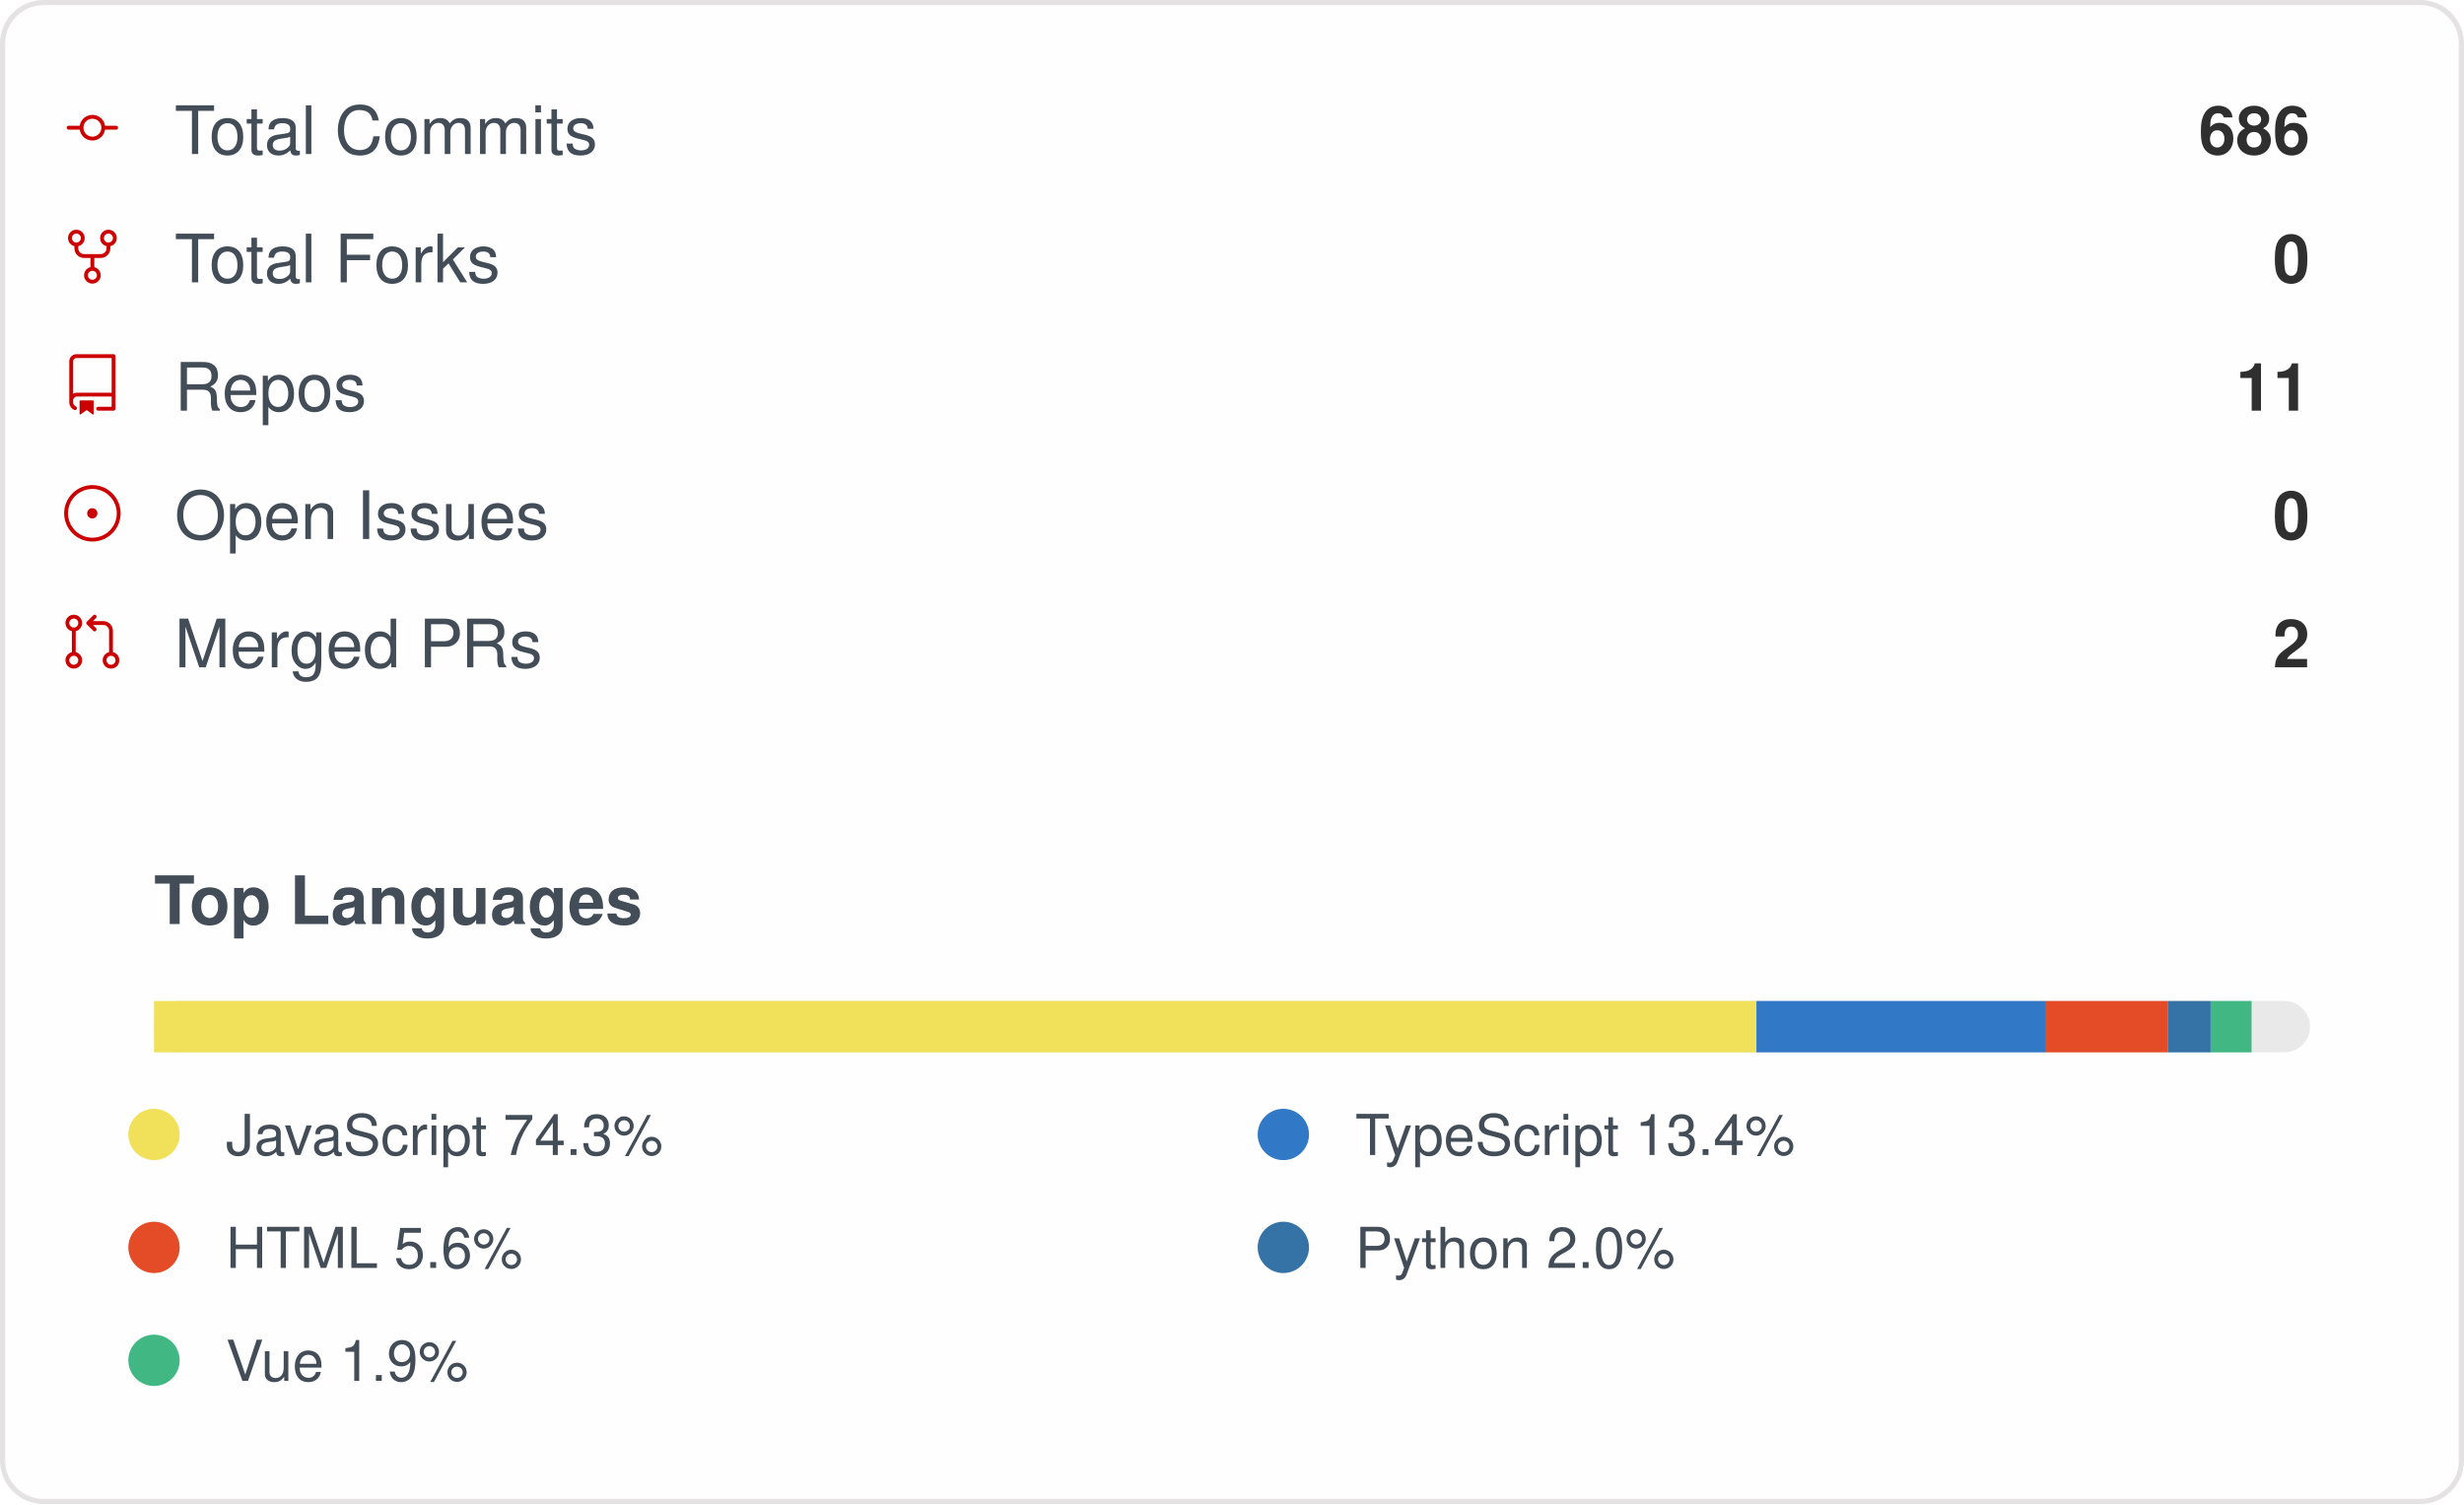
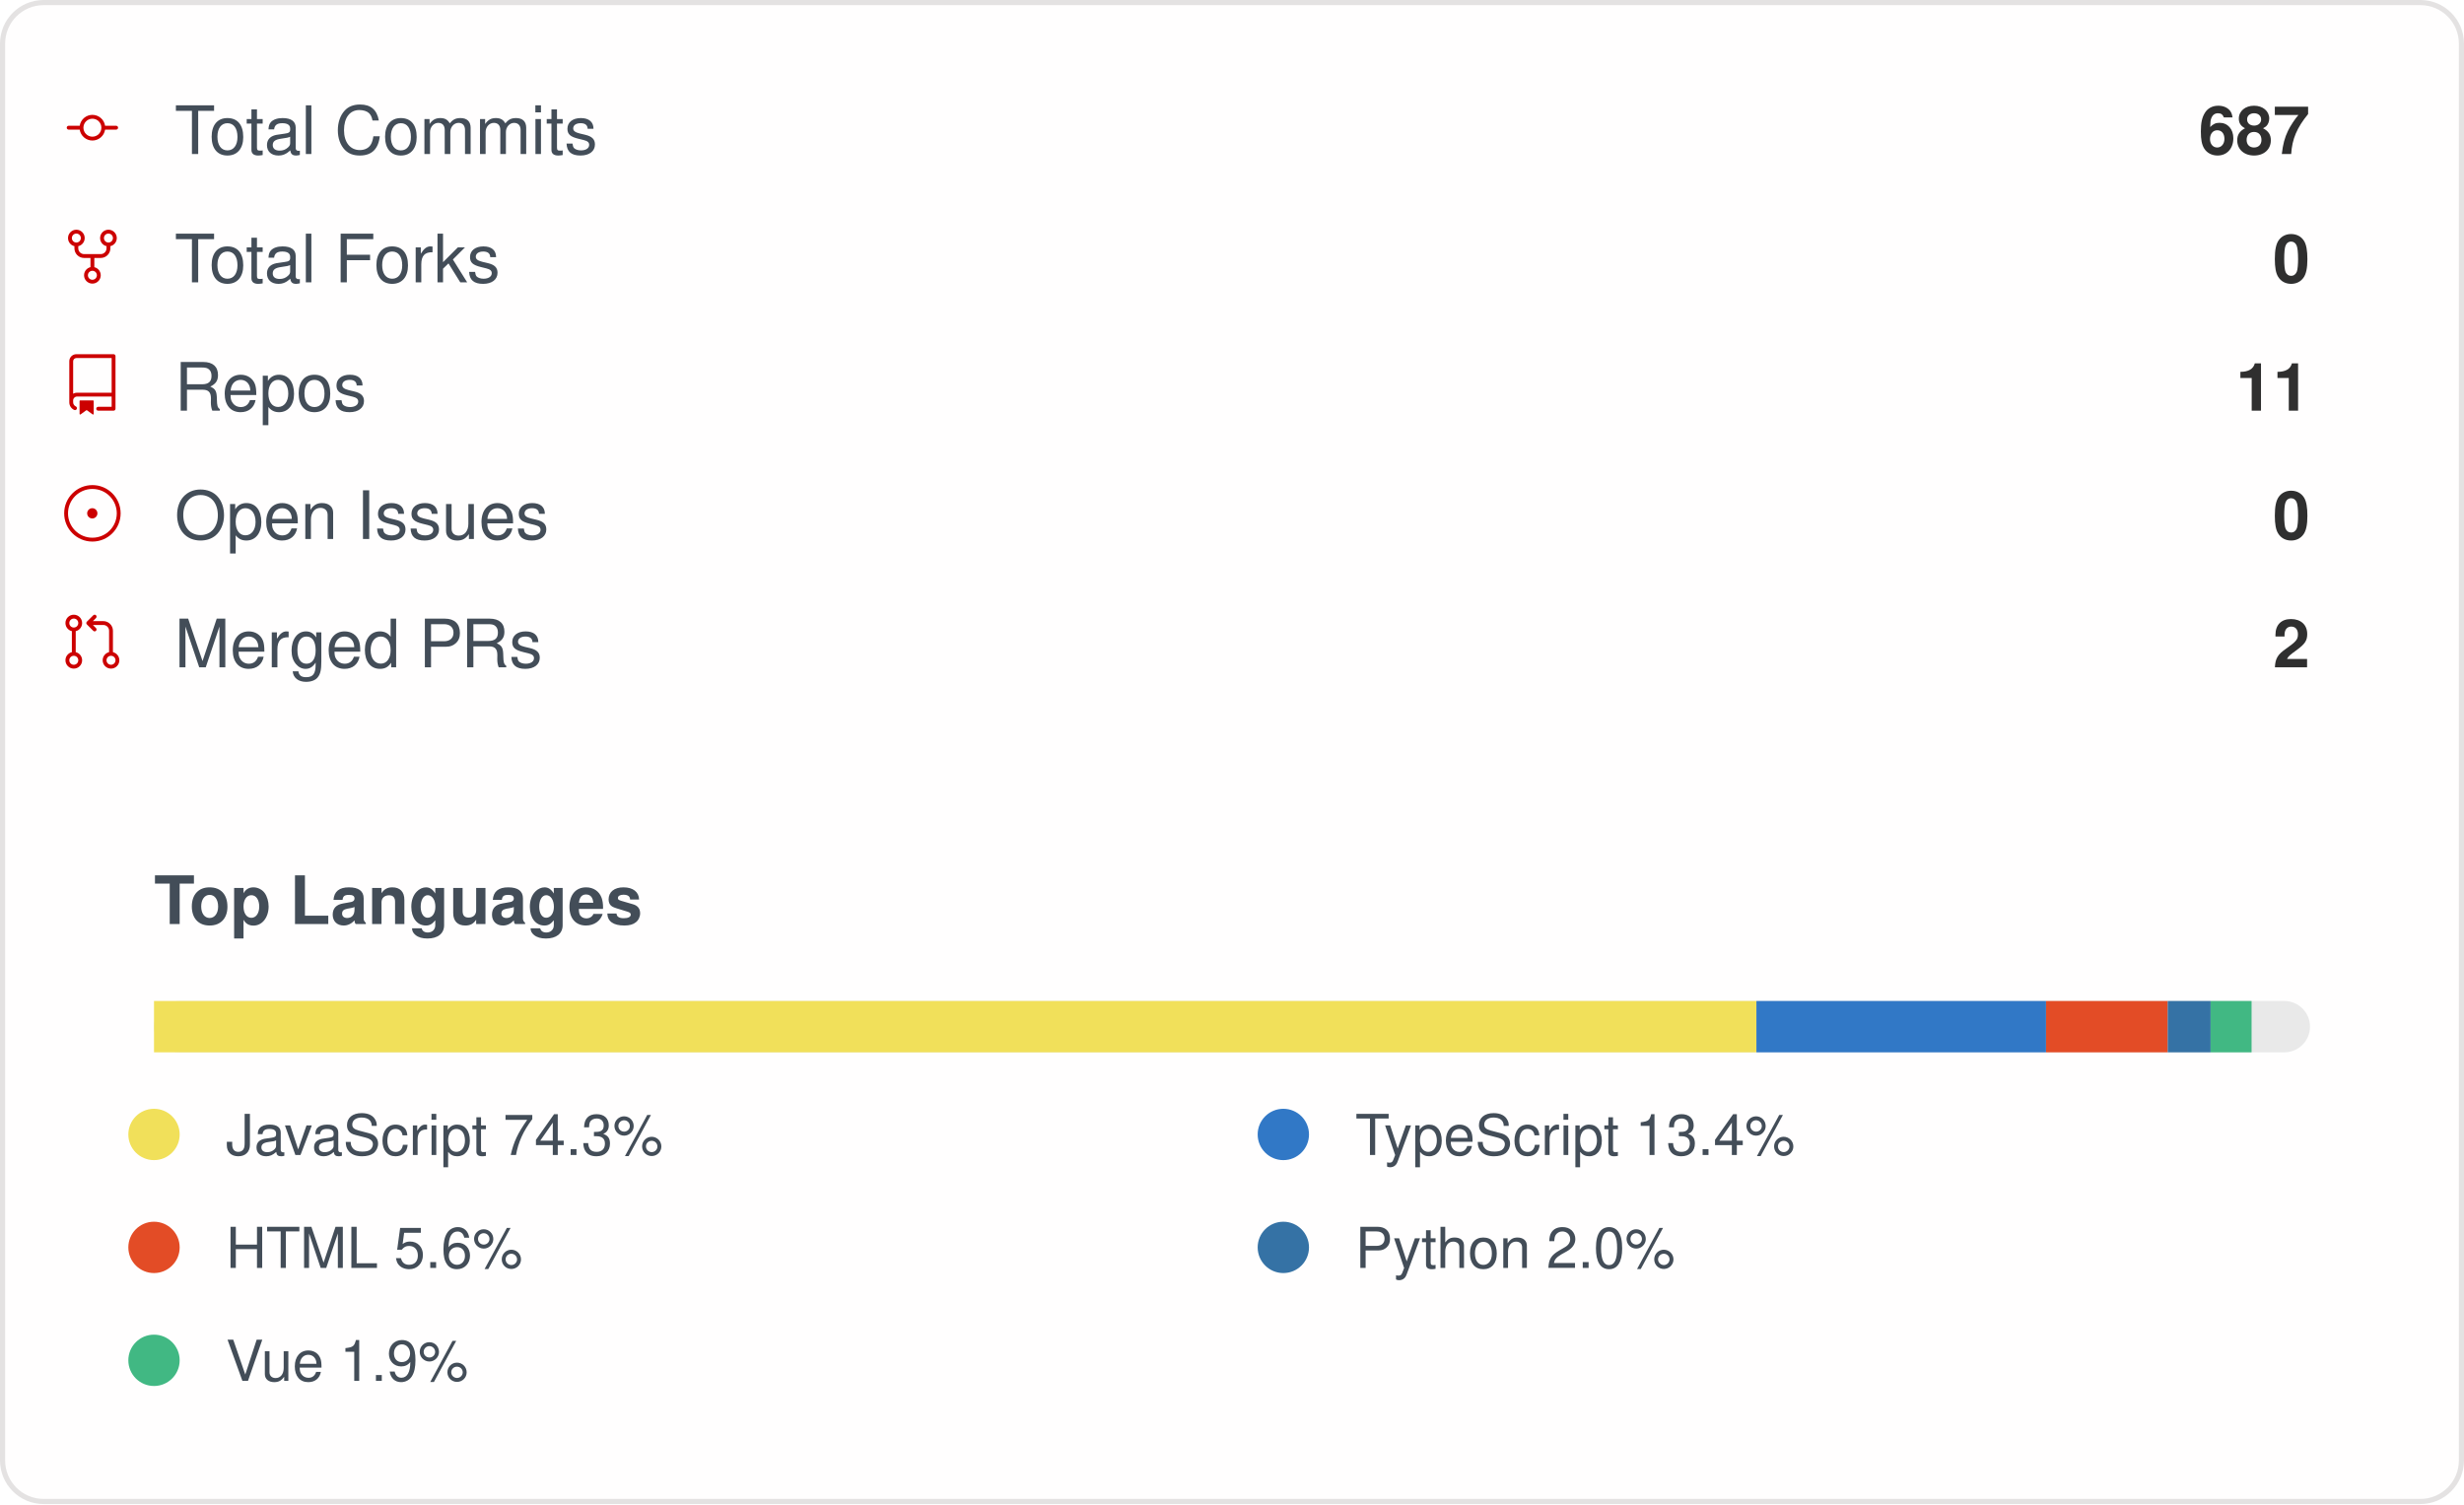
<svg xmlns="http://www.w3.org/2000/svg" width="480" height="293" viewBox="0 0 480 293" role="img" aria-label="IMMC-dev organization GitHub stats">
  <style>
    .card { font-family: -apple-system, Segoe UI, Helvetica, Arial, sans-serif; }
    .stat-label { font-size: 13px; fill: #434d58; }
    .stat-value { font-size: 13px; font-weight: 600; fill: #2f2f2f; }
    .lang-label { font-size: 11px; fill: #434d58; }
  </style>
  <rect x="0.5" y="0.5" rx="8" width="479" height="292" fill="#fffefe" stroke="#e4e2e2" />
  <g class="card">
    <g>
      <g transform="translate(12, 19)">
        <g transform="scale(0.5)">
          <path fill="#cc0000" d="M16.944 11h4.306a.75.75 0 0 1 0 1.5h-4.306a5.001 5.001 0 0 1-9.888 0H2.75a.75.75 0 0 1 0-1.5h4.306a5.001 5.001 0 0 1 9.888 0Zm-1.444.75a3.5 3.5 0 1 0-7 0 3.5 3.5 0 0 0 7 0Z" />
        </g>
      </g>
      <text x="34" y="30" class="stat-label">Total Commits</text>
-       <text x="450" y="30" text-anchor="end" class="stat-value">686</text>
+       <text x="450" y="30" text-anchor="end" class="stat-value">687</text>
    </g>
    <g>
      <g transform="translate(12, 44)">
        <g transform="scale(0.5)">
          <path fill="#cc0000" d="M8.75 19.25a3.25 3.25 0 1 1 6.5 0 3.25 3.25 0 0 1-6.5 0ZM15 4.75a3.25 3.25 0 1 1 6.5 0 3.25 3.25 0 0 1-6.5 0Zm-12.5 0a3.25 3.25 0 1 1 6.5 0 3.25 3.25 0 0 1-6.5 0ZM5.75 6.5a1.75 1.75 0 1 0-.001-3.501A1.75 1.75 0 0 0 5.75 6.5ZM12 21a1.75 1.75 0 1 0-.001-3.501A1.75 1.75 0 0 0 12 21Zm6.25-14.5a1.75 1.75 0 1 0-.001-3.501A1.75 1.75 0 0 0 18.25 6.5Z" />
          <path fill="#cc0000" d="M6.5 7.75v1A2.25 2.25 0 0 0 8.75 11h6.5a2.25 2.25 0 0 0 2.25-2.25v-1H19v1a3.75 3.75 0 0 1-3.75 3.75h-6.5A3.75 3.75 0 0 1 5 8.75v-1Z" />
          <path fill="#cc0000" d="M11.25 16.25v-5h1.5v5h-1.5Z" />
        </g>
      </g>
      <text x="34" y="55" class="stat-label">Total Forks</text>
      <text x="450" y="55" text-anchor="end" class="stat-value">0</text>
    </g>
    <g>
      <g transform="translate(12, 69)">
        <g transform="scale(0.5)">
          <path fill="#cc0000" d="M3 2.75A2.75 2.75 0 0 1 5.75 0h14.5a.75.75 0 0 1 .75.75v20.5a.75.75 0 0 1-.75.75h-6a.75.75 0 0 1 0-1.5h5.25v-4H6A1.5 1.5 0 0 0 4.5 18v.75c0 .716.43 1.334 1.05 1.605a.75.75 0 0 1-.6 1.374A3.251 3.251 0 0 1 3 18.75ZM19.5 1.5H5.75c-.69 0-1.25.56-1.25 1.25v12.651A2.989 2.989 0 0 1 6 15h13.5Z" />
          <path fill="#cc0000" d="M7 18.25a.25.25 0 0 1 .25-.25h5a.25.25 0 0 1 .25.25v5.01a.25.25 0 0 1-.397.201l-2.206-1.604a.25.25 0 0 0-.294 0L7.397 23.46a.25.25 0 0 1-.397-.2v-5.01Z" />
        </g>
      </g>
      <text x="34" y="80" class="stat-label">Repos</text>
      <text x="450" y="80" text-anchor="end" class="stat-value">11</text>
    </g>
    <g>
      <g transform="translate(12, 94)">
        <g transform="scale(0.5)">
          <path fill="#cc0000" d="M12 1c6.075 0 11 4.925 11 11s-4.925 11-11 11S1 18.075 1 12 5.925 1 12 1ZM2.5 12a9.5 9.5 0 0 0 9.5 9.5 9.5 9.5 0 0 0 9.5-9.5A9.5 9.5 0 0 0 12 2.5 9.5 9.5 0 0 0 2.5 12Zm9.5 2a2 2 0 1 1-.001-3.999A2 2 0 0 1 12 14Z" />
        </g>
      </g>
      <text x="34" y="105" class="stat-label">Open Issues</text>
      <text x="450" y="105" text-anchor="end" class="stat-value">0</text>
    </g>
    <g>
      <g transform="translate(12, 119)">
        <g transform="scale(0.5)">
          <path fill="#cc0000" d="M16 19.25a3.25 3.25 0 1 1 6.5 0 3.25 3.25 0 0 1-6.5 0Zm-14.5 0a3.25 3.25 0 1 1 6.5 0 3.25 3.25 0 0 1-6.5 0Zm0-14.5a3.25 3.25 0 1 1 6.5 0 3.25 3.25 0 0 1-6.5 0ZM4.75 3a1.75 1.75 0 1 0 .001 3.501A1.75 1.75 0 0 0 4.75 3Zm0 14.5a1.75 1.75 0 1 0 .001 3.501A1.75 1.75 0 0 0 4.75 17.5Zm14.5 0a1.75 1.75 0 1 0 .001 3.501 1.75 1.75 0 0 0-.001-3.501Z" />
          <path fill="#cc0000" d="M13.405 1.72a.75.75 0 0 1 0 1.06L12.185 4h4.065A3.75 3.75 0 0 1 20 7.75v8.75a.75.75 0 0 1-1.5 0V7.75a2.25 2.25 0 0 0-2.25-2.25h-4.064l1.22 1.22a.75.75 0 0 1-1.061 1.06l-2.5-2.5a.75.75 0 0 1 0-1.06l2.5-2.5a.75.75 0 0 1 1.06 0ZM4.75 7.25A.75.75 0 0 1 5.5 8v8A.75.75 0 0 1 4 16V8a.75.75 0 0 1 .75-.75Z" />
        </g>
      </g>
      <text x="34" y="130" class="stat-label">Merged PRs</text>
      <text x="450" y="130" text-anchor="end" class="stat-value">2</text>
    </g>
    <text x="30" y="180" class="stat-label" style="font-weight:600">Top Languages</text>
    <rect x="30" y="195" width="420" height="10" rx="5" fill="#e9e9e9" />
    <rect x="30" y="195" width="312.16" height="10" fill="#f1e05a" />
    <rect x="342.158" y="195" width="56.42" height="10" fill="#3178c6" />
    <rect x="398.58" y="195" width="23.71" height="10" fill="#e34c26" />
    <rect x="422.29" y="195" width="8.35" height="10" fill="#3572A5" />
    <rect x="430.637" y="195" width="7.98" height="10" fill="#41b883" />
    <g>
      <circle cx="30" cy="221" r="5" fill="#f1e05a" />
      <text x="44" y="225" class="lang-label">JavaScript 74.3%</text>
    </g>
    <g>
      <circle cx="250" cy="221" r="5" fill="#3178c6" />
      <text x="264" y="225" class="lang-label">TypeScript 13.4%</text>
    </g>
    <g>
      <circle cx="30" cy="243" r="5" fill="#e34c26" />
      <text x="44" y="247" class="lang-label">HTML 5.6%</text>
    </g>
    <g>
      <circle cx="250" cy="243" r="5" fill="#3572A5" />
      <text x="264" y="247" class="lang-label">Python 2.0%</text>
    </g>
    <g>
      <circle cx="30" cy="265" r="5" fill="#41b883" />
      <text x="44" y="269" class="lang-label">Vue 1.9%</text>
    </g>
  </g>
</svg>
